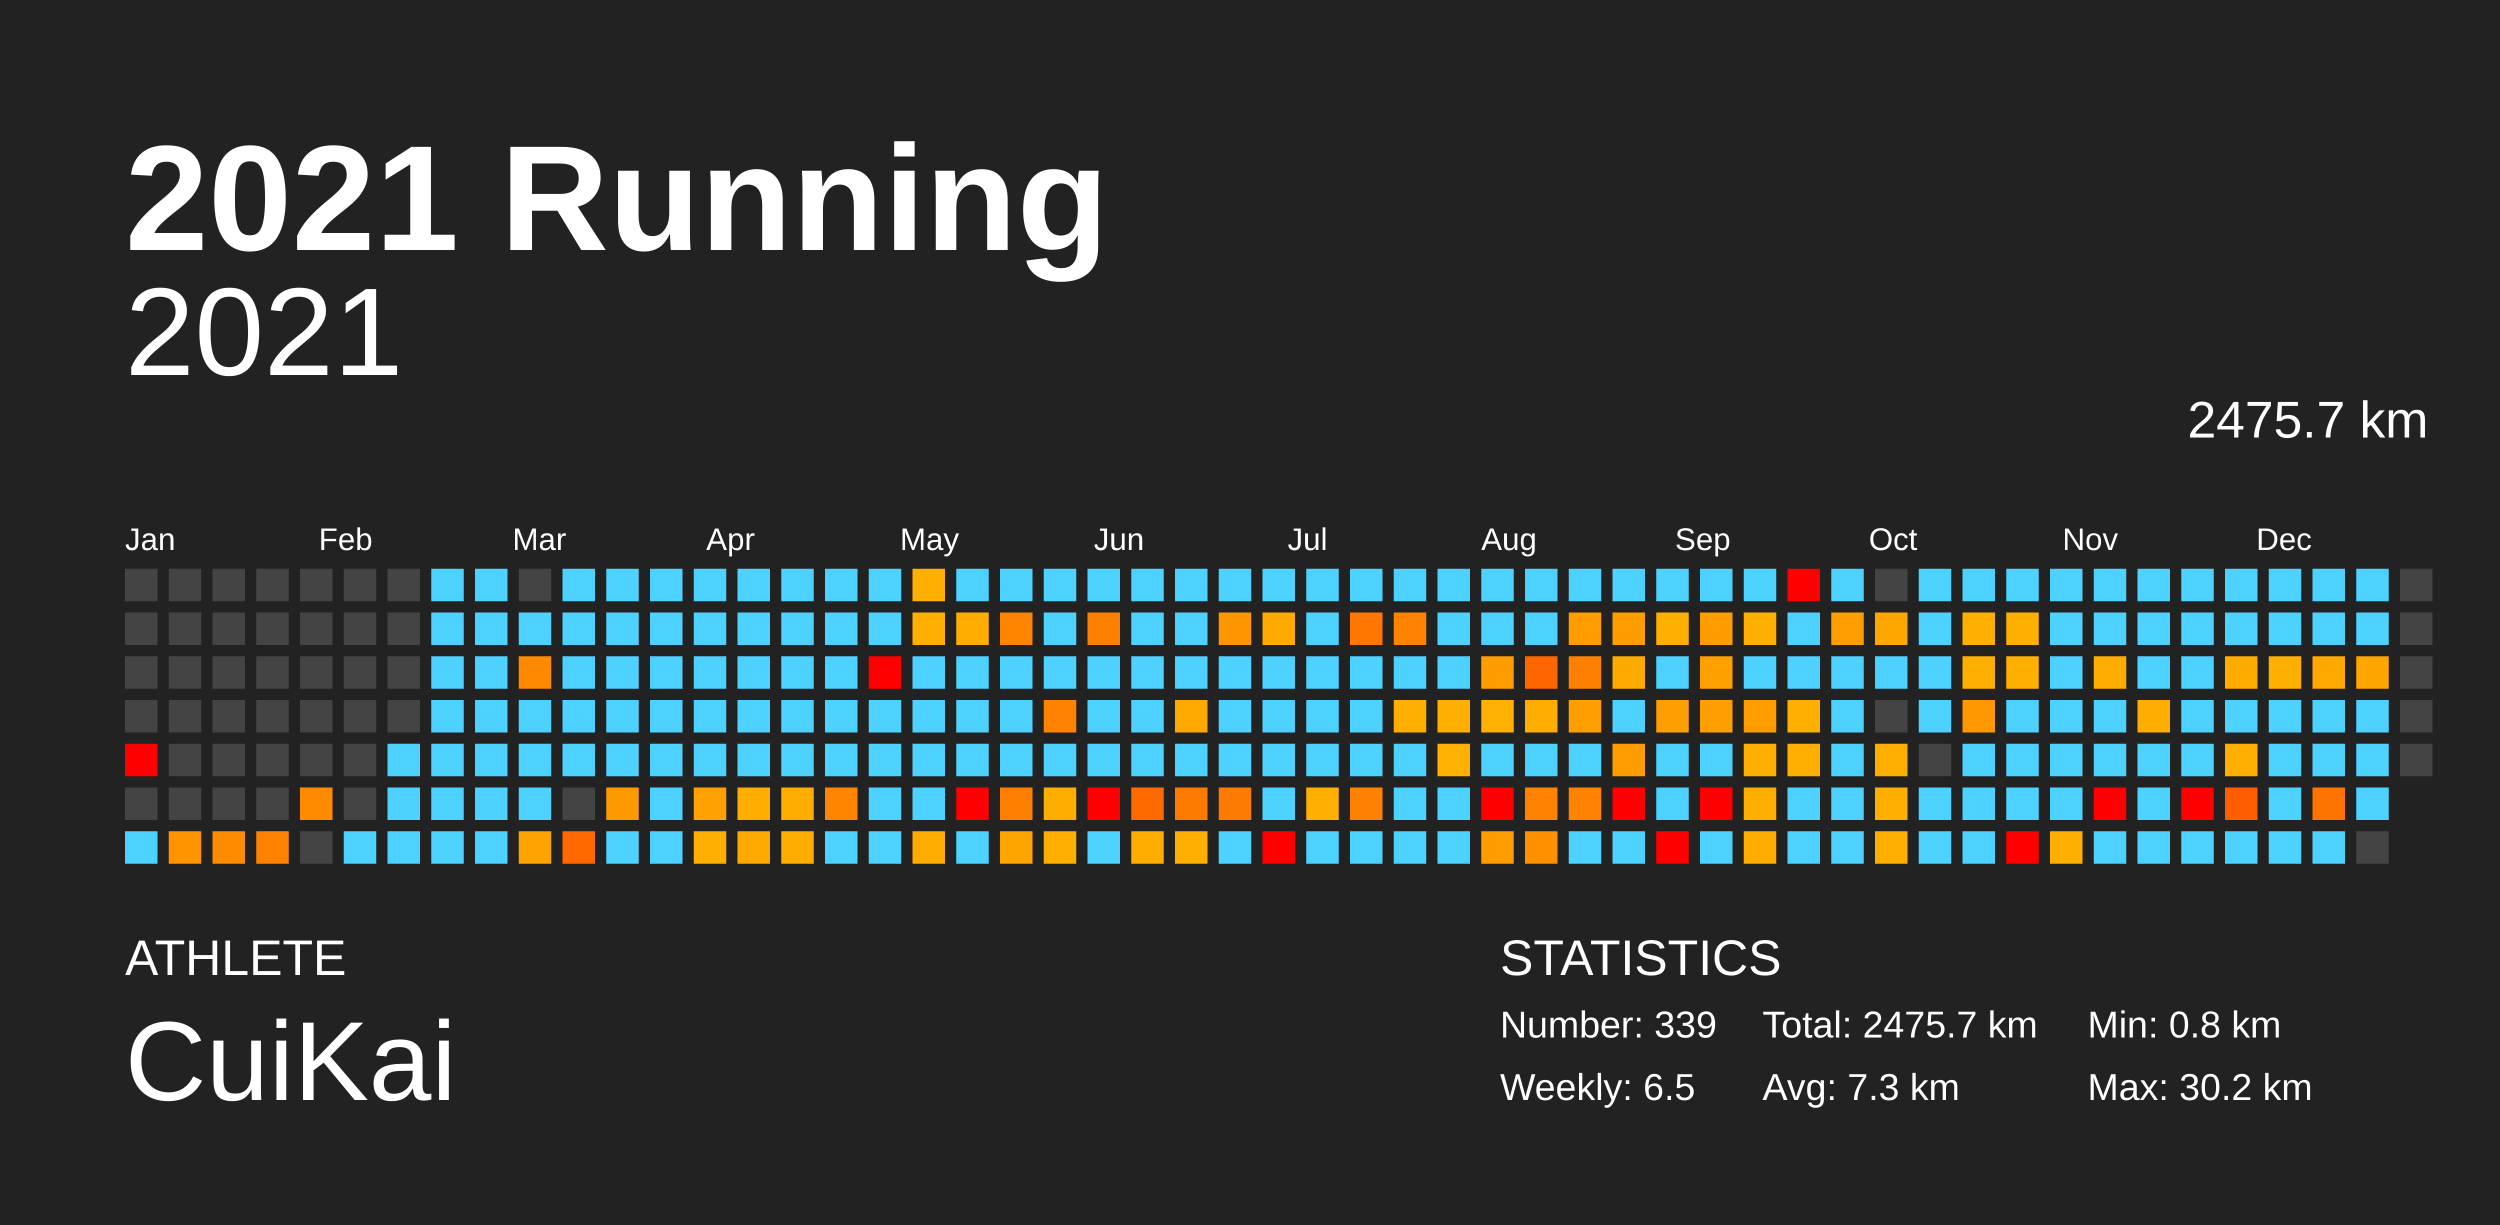
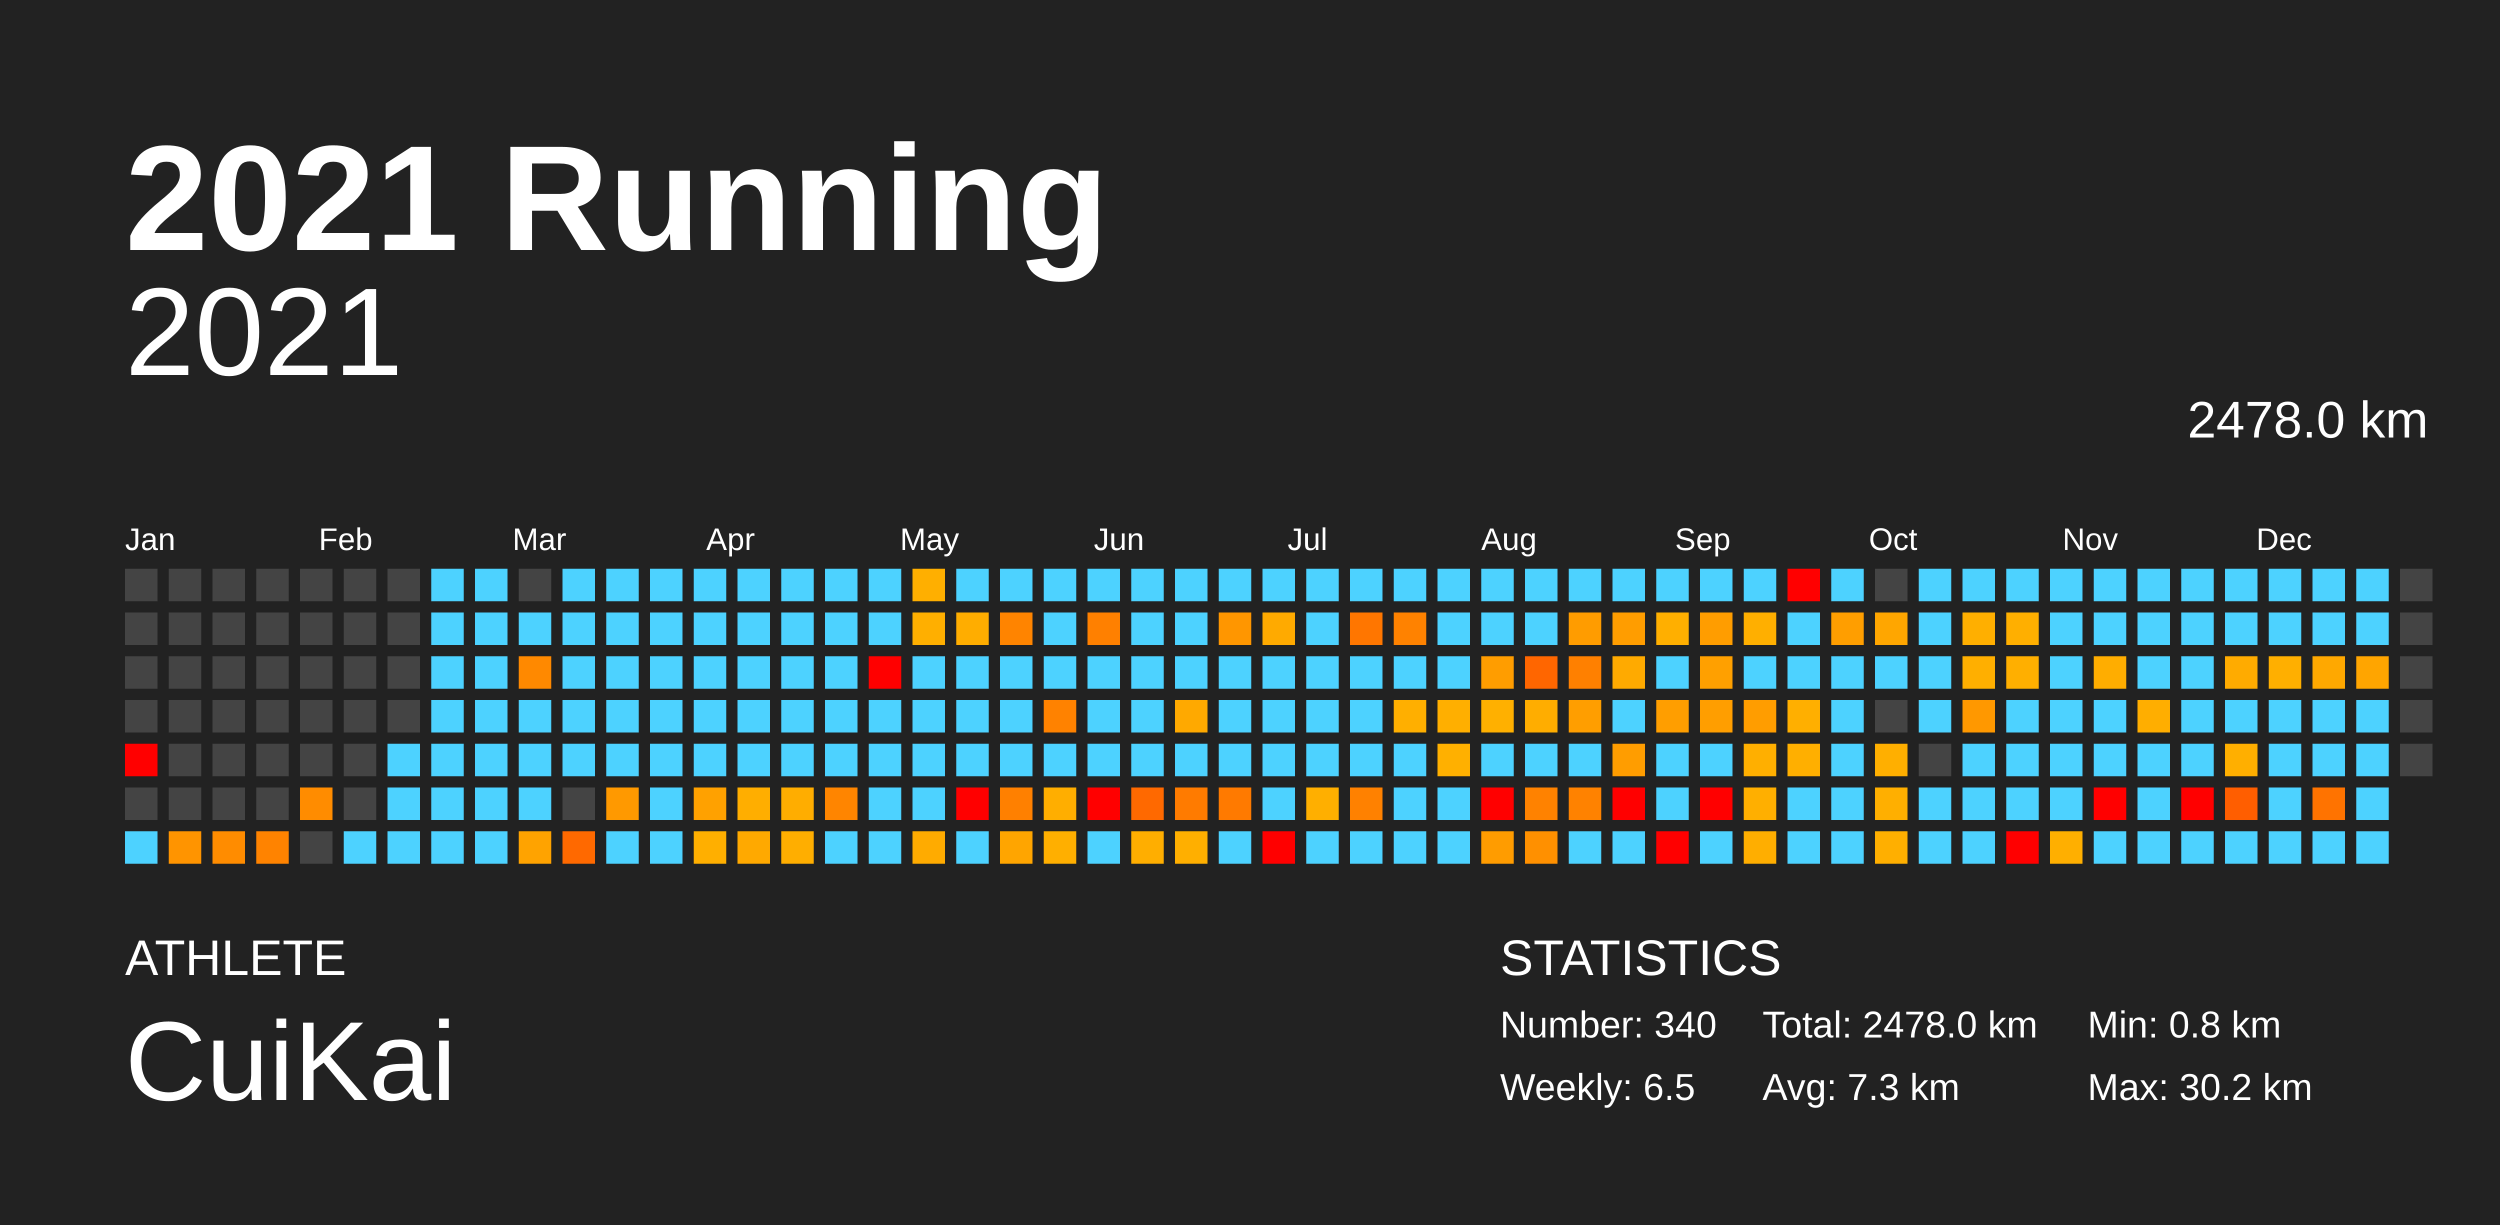
<svg xmlns="http://www.w3.org/2000/svg" baseProfile="full" height="98mm" version="1.1" viewBox="0,0,200,98" width="200mm">
  <defs />
  <rect fill="#222222" height="98" width="200" x="0" y="0" />
  <text fill="#FFFFFF" style="font-size:12px; font-family:Arial; font-weight:bold;" x="10" y="20">2021 Running</text>
  <text fill="#FFFFFF" style="font-size:4px; font-family:Arial" x="10" y="78">ATHLETE</text>
  <text fill="#FFFFFF" style="font-size:9px; font-family:Arial" x="10" y="88">CuiKai</text>
  <text fill="#FFFFFF" style="font-size:4px; font-family:Arial" x="120" y="78">STATISTICS</text>
-   <text fill="#FFFFFF" style="font-size:3px; font-family:Arial" x="120" y="83">Number: 339</text>
+   <text fill="#FFFFFF" style="font-size:3px; font-family:Arial" x="120" y="83">Number: 340</text>
  <text fill="#FFFFFF" style="font-size:3px; font-family:Arial" x="120" y="88">Weekly: 6.5</text>
-   <text fill="#FFFFFF" style="font-size:3px; font-family:Arial" x="141" y="83">Total: 2475.7 km</text>
+   <text fill="#FFFFFF" style="font-size:3px; font-family:Arial" x="141" y="83">Total: 2478.0 km</text>
  <text fill="#FFFFFF" style="font-size:3px; font-family:Arial" x="141" y="88">Avg: 7.3 km</text>
  <text fill="#FFFFFF" style="font-size:3px; font-family:Arial" x="167" y="83">Min: 0.8 km</text>
  <text fill="#FFFFFF" style="font-size:3px; font-family:Arial" x="167" y="88">Max: 30.2 km</text>
  <text alignment-baseline="hanging" fill="#FFFFFF" style="font-size:10.0px; font-family:Arial;" x="10" y="30">2021</text>
-   <text alignment-baseline="hanging" fill="#FFFFFF" style="font-size:4.125px; font-family:Arial;" x="175" y="35">2475.7 km</text>
+   <text alignment-baseline="hanging" fill="#FFFFFF" style="font-size:4.125px; font-family:Arial;" x="175" y="35">2478.0 km</text>
  <text fill="#FFFFFF" style="font-size:2.5px; font-family:Arial" x="10.0" y="44">Jan</text>
  <text fill="#FFFFFF" style="font-size:2.5px; font-family:Arial" x="25.5" y="44">Feb</text>
  <text fill="#FFFFFF" style="font-size:2.5px; font-family:Arial" x="41.0" y="44">Mar</text>
  <text fill="#FFFFFF" style="font-size:2.5px; font-family:Arial" x="56.5" y="44">Apr</text>
  <text fill="#FFFFFF" style="font-size:2.5px; font-family:Arial" x="72.0" y="44">May</text>
  <text fill="#FFFFFF" style="font-size:2.5px; font-family:Arial" x="87.5" y="44">Jun</text>
  <text fill="#FFFFFF" style="font-size:2.5px; font-family:Arial" x="103.0" y="44">Jul</text>
  <text fill="#FFFFFF" style="font-size:2.5px; font-family:Arial" x="118.5" y="44">Aug</text>
  <text fill="#FFFFFF" style="font-size:2.5px; font-family:Arial" x="134.0" y="44">Sep</text>
  <text fill="#FFFFFF" style="font-size:2.5px; font-family:Arial" x="149.5" y="44">Oct</text>
  <text fill="#FFFFFF" style="font-size:2.5px; font-family:Arial" x="165.0" y="44">Nov</text>
  <text fill="#FFFFFF" style="font-size:2.5px; font-family:Arial" x="180.5" y="44">Dec</text>
  <rect fill="#444444" height="2.6" width="2.6" x="10.0" y="45.5" />
  <rect fill="#444444" height="2.6" width="2.6" x="10.0" y="49.0" />
  <rect fill="#444444" height="2.6" width="2.6" x="10.0" y="52.5" />
  <rect fill="#444444" height="2.6" width="2.6" x="10.0" y="56.0" />
  <rect fill="red" height="2.6" width="2.6" x="10.0" y="59.5" />
  <rect fill="#444444" height="2.6" width="2.6" x="10.0" y="63.0" />
  <rect fill="#4dd2ff" height="2.6" width="2.6" x="10.0" y="66.5" />
  <rect fill="#444444" height="2.6" width="2.6" x="13.5" y="45.5" />
  <rect fill="#444444" height="2.6" width="2.6" x="13.5" y="49.0" />
  <rect fill="#444444" height="2.6" width="2.6" x="13.5" y="52.5" />
  <rect fill="#444444" height="2.6" width="2.6" x="13.5" y="56.0" />
  <rect fill="#444444" height="2.6" width="2.6" x="13.5" y="59.5" />
  <rect fill="#444444" height="2.6" width="2.6" x="13.5" y="63.0" />
  <rect fill="#ff9400" height="2.6" width="2.6" x="13.5" y="66.5" />
  <rect fill="#444444" height="2.6" width="2.6" x="17.0" y="45.5" />
  <rect fill="#444444" height="2.6" width="2.6" x="17.0" y="49.0" />
  <rect fill="#444444" height="2.6" width="2.6" x="17.0" y="52.5" />
  <rect fill="#444444" height="2.6" width="2.6" x="17.0" y="56.0" />
  <rect fill="#444444" height="2.6" width="2.6" x="17.0" y="59.5" />
  <rect fill="#444444" height="2.6" width="2.6" x="17.0" y="63.0" />
  <rect fill="#ff8c00" height="2.6" width="2.6" x="17.0" y="66.5" />
  <rect fill="#444444" height="2.6" width="2.6" x="20.5" y="45.5" />
  <rect fill="#444444" height="2.6" width="2.6" x="20.5" y="49.0" />
  <rect fill="#444444" height="2.6" width="2.6" x="20.5" y="52.5" />
  <rect fill="#444444" height="2.6" width="2.6" x="20.5" y="56.0" />
  <rect fill="#444444" height="2.6" width="2.6" x="20.5" y="59.5" />
  <rect fill="#444444" height="2.6" width="2.6" x="20.5" y="63.0" />
  <rect fill="#ff8300" height="2.6" width="2.6" x="20.5" y="66.5" />
  <rect fill="#444444" height="2.6" width="2.6" x="24.0" y="45.5" />
  <rect fill="#444444" height="2.6" width="2.6" x="24.0" y="49.0" />
  <rect fill="#444444" height="2.6" width="2.6" x="24.0" y="52.5" />
  <rect fill="#444444" height="2.6" width="2.6" x="24.0" y="56.0" />
  <rect fill="#444444" height="2.6" width="2.6" x="24.0" y="59.5" />
  <rect fill="#ff8c00" height="2.6" width="2.6" x="24.0" y="63.0" />
  <rect fill="#444444" height="2.6" width="2.6" x="24.0" y="66.5" />
  <rect fill="#444444" height="2.6" width="2.6" x="27.5" y="45.5" />
  <rect fill="#444444" height="2.6" width="2.6" x="27.5" y="49.0" />
  <rect fill="#444444" height="2.6" width="2.6" x="27.5" y="52.5" />
  <rect fill="#444444" height="2.6" width="2.6" x="27.5" y="56.0" />
  <rect fill="#444444" height="2.6" width="2.6" x="27.5" y="59.5" />
  <rect fill="#444444" height="2.6" width="2.6" x="27.5" y="63.0" />
  <rect fill="#4dd2ff" height="2.6" width="2.6" x="27.5" y="66.5" />
  <rect fill="#444444" height="2.6" width="2.6" x="31.0" y="45.5" />
  <rect fill="#444444" height="2.6" width="2.6" x="31.0" y="49.0" />
  <rect fill="#444444" height="2.6" width="2.6" x="31.0" y="52.5" />
  <rect fill="#444444" height="2.6" width="2.6" x="31.0" y="56.0" />
  <rect fill="#4dd2ff" height="2.6" width="2.6" x="31.0" y="59.5" />
  <rect fill="#4dd2ff" height="2.6" width="2.6" x="31.0" y="63.0" />
  <rect fill="#4dd2ff" height="2.6" width="2.6" x="31.0" y="66.5" />
  <rect fill="#4dd2ff" height="2.6" width="2.6" x="34.5" y="45.5" />
  <rect fill="#4dd2ff" height="2.6" width="2.6" x="34.5" y="49.0" />
  <rect fill="#4dd2ff" height="2.6" width="2.6" x="34.5" y="52.5" />
  <rect fill="#4dd2ff" height="2.6" width="2.6" x="34.5" y="56.0" />
  <rect fill="#4dd2ff" height="2.6" width="2.6" x="34.5" y="59.5" />
  <rect fill="#4dd2ff" height="2.6" width="2.6" x="34.5" y="63.0" />
  <rect fill="#4dd2ff" height="2.6" width="2.6" x="34.5" y="66.5" />
  <rect fill="#4dd2ff" height="2.6" width="2.6" x="38.0" y="45.5" />
  <rect fill="#4dd2ff" height="2.6" width="2.6" x="38.0" y="49.0" />
  <rect fill="#4dd2ff" height="2.6" width="2.6" x="38.0" y="52.5" />
  <rect fill="#4dd2ff" height="2.6" width="2.6" x="38.0" y="56.0" />
  <rect fill="#4dd2ff" height="2.6" width="2.6" x="38.0" y="59.5" />
  <rect fill="#4dd2ff" height="2.6" width="2.6" x="38.0" y="63.0" />
  <rect fill="#4dd2ff" height="2.6" width="2.6" x="38.0" y="66.5" />
  <rect fill="#444444" height="2.6" width="2.6" x="41.5" y="45.5" />
  <rect fill="#4dd2ff" height="2.6" width="2.6" x="41.5" y="49.0" />
  <rect fill="#ff8900" height="2.6" width="2.6" x="41.5" y="52.5" />
  <rect fill="#4dd2ff" height="2.6" width="2.6" x="41.5" y="56.0" />
  <rect fill="#4dd2ff" height="2.6" width="2.6" x="41.5" y="59.5" />
  <rect fill="#4dd2ff" height="2.6" width="2.6" x="41.5" y="63.0" />
  <rect fill="#ffa300" height="2.6" width="2.6" x="41.5" y="66.5" />
  <rect fill="#4dd2ff" height="2.6" width="2.6" x="45.0" y="45.5" />
  <rect fill="#4dd2ff" height="2.6" width="2.6" x="45.0" y="49.0" />
  <rect fill="#4dd2ff" height="2.6" width="2.6" x="45.0" y="52.5" />
  <rect fill="#4dd2ff" height="2.6" width="2.6" x="45.0" y="56.0" />
  <rect fill="#4dd2ff" height="2.6" width="2.6" x="45.0" y="59.5" />
  <rect fill="#444444" height="2.6" width="2.6" x="45.0" y="63.0" />
  <rect fill="#ff6900" height="2.6" width="2.6" x="45.0" y="66.5" />
  <rect fill="#4dd2ff" height="2.6" width="2.6" x="48.5" y="45.5" />
  <rect fill="#4dd2ff" height="2.6" width="2.6" x="48.5" y="49.0" />
  <rect fill="#4dd2ff" height="2.6" width="2.6" x="48.5" y="52.5" />
  <rect fill="#4dd2ff" height="2.6" width="2.6" x="48.5" y="56.0" />
  <rect fill="#4dd2ff" height="2.6" width="2.6" x="48.5" y="59.5" />
  <rect fill="#ff9900" height="2.6" width="2.6" x="48.5" y="63.0" />
  <rect fill="#4dd2ff" height="2.6" width="2.6" x="48.5" y="66.5" />
  <rect fill="#4dd2ff" height="2.6" width="2.6" x="52.0" y="45.5" />
  <rect fill="#4dd2ff" height="2.6" width="2.6" x="52.0" y="49.0" />
  <rect fill="#4dd2ff" height="2.6" width="2.6" x="52.0" y="52.5" />
  <rect fill="#4dd2ff" height="2.6" width="2.6" x="52.0" y="56.0" />
  <rect fill="#4dd2ff" height="2.6" width="2.6" x="52.0" y="59.5" />
  <rect fill="#4dd2ff" height="2.6" width="2.6" x="52.0" y="63.0" />
  <rect fill="#4dd2ff" height="2.6" width="2.6" x="52.0" y="66.5" />
  <rect fill="#4dd2ff" height="2.6" width="2.6" x="55.5" y="45.5" />
  <rect fill="#4dd2ff" height="2.6" width="2.6" x="55.5" y="49.0" />
  <rect fill="#4dd2ff" height="2.6" width="2.6" x="55.5" y="52.5" />
  <rect fill="#4dd2ff" height="2.6" width="2.6" x="55.5" y="56.0" />
  <rect fill="#4dd2ff" height="2.6" width="2.6" x="55.5" y="59.5" />
  <rect fill="#ffa100" height="2.6" width="2.6" x="55.5" y="63.0" />
  <rect fill="#ffaf00" height="2.6" width="2.6" x="55.5" y="66.5" />
  <rect fill="#4dd2ff" height="2.6" width="2.6" x="59.0" y="45.5" />
  <rect fill="#4dd2ff" height="2.6" width="2.6" x="59.0" y="49.0" />
  <rect fill="#4dd2ff" height="2.6" width="2.6" x="59.0" y="52.5" />
  <rect fill="#4dd2ff" height="2.6" width="2.6" x="59.0" y="56.0" />
  <rect fill="#4dd2ff" height="2.6" width="2.6" x="59.0" y="59.5" />
  <rect fill="#ffae00" height="2.6" width="2.6" x="59.0" y="63.0" />
  <rect fill="#ffa900" height="2.6" width="2.6" x="59.0" y="66.5" />
  <rect fill="#4dd2ff" height="2.6" width="2.6" x="62.5" y="45.5" />
  <rect fill="#4dd2ff" height="2.6" width="2.6" x="62.5" y="49.0" />
  <rect fill="#4dd2ff" height="2.6" width="2.6" x="62.5" y="52.5" />
  <rect fill="#4dd2ff" height="2.6" width="2.6" x="62.5" y="56.0" />
  <rect fill="#4dd2ff" height="2.6" width="2.6" x="62.5" y="59.5" />
  <rect fill="#ffad00" height="2.6" width="2.6" x="62.5" y="63.0" />
  <rect fill="#ffae00" height="2.6" width="2.6" x="62.5" y="66.5" />
  <rect fill="#4dd2ff" height="2.6" width="2.6" x="66.0" y="45.5" />
  <rect fill="#4dd2ff" height="2.6" width="2.6" x="66.0" y="49.0" />
  <rect fill="#4dd2ff" height="2.6" width="2.6" x="66.0" y="52.5" />
  <rect fill="#4dd2ff" height="2.6" width="2.6" x="66.0" y="56.0" />
  <rect fill="#4dd2ff" height="2.6" width="2.6" x="66.0" y="59.5" />
  <rect fill="#ff8500" height="2.6" width="2.6" x="66.0" y="63.0" />
  <rect fill="#4dd2ff" height="2.6" width="2.6" x="66.0" y="66.5" />
  <rect fill="#4dd2ff" height="2.6" width="2.6" x="69.5" y="45.5" />
  <rect fill="#4dd2ff" height="2.6" width="2.6" x="69.5" y="49.0" />
  <rect fill="red" height="2.6" width="2.6" x="69.5" y="52.5" />
  <rect fill="#4dd2ff" height="2.6" width="2.6" x="69.5" y="56.0" />
  <rect fill="#4dd2ff" height="2.6" width="2.6" x="69.5" y="59.5" />
  <rect fill="#4dd2ff" height="2.6" width="2.6" x="69.5" y="63.0" />
  <rect fill="#4dd2ff" height="2.6" width="2.6" x="69.5" y="66.5" />
  <rect fill="#ffaf00" height="2.6" width="2.6" x="73.0" y="45.5" />
  <rect fill="#ffaf00" height="2.6" width="2.6" x="73.0" y="49.0" />
  <rect fill="#4dd2ff" height="2.6" width="2.6" x="73.0" y="52.5" />
  <rect fill="#4dd2ff" height="2.6" width="2.6" x="73.0" y="56.0" />
  <rect fill="#4dd2ff" height="2.6" width="2.6" x="73.0" y="59.5" />
  <rect fill="#4dd2ff" height="2.6" width="2.6" x="73.0" y="63.0" />
  <rect fill="#ffab00" height="2.6" width="2.6" x="73.0" y="66.5" />
  <rect fill="#4dd2ff" height="2.6" width="2.6" x="76.5" y="45.5" />
  <rect fill="#ffad00" height="2.6" width="2.6" x="76.5" y="49.0" />
  <rect fill="#4dd2ff" height="2.6" width="2.6" x="76.5" y="52.5" />
  <rect fill="#4dd2ff" height="2.6" width="2.6" x="76.5" y="56.0" />
  <rect fill="#4dd2ff" height="2.6" width="2.6" x="76.5" y="59.5" />
  <rect fill="red" height="2.6" width="2.6" x="76.5" y="63.0" />
  <rect fill="#4dd2ff" height="2.6" width="2.6" x="76.5" y="66.5" />
  <rect fill="#4dd2ff" height="2.6" width="2.6" x="80.0" y="45.5" />
  <rect fill="#ff8400" height="2.6" width="2.6" x="80.0" y="49.0" />
  <rect fill="#4dd2ff" height="2.6" width="2.6" x="80.0" y="52.5" />
  <rect fill="#4dd2ff" height="2.6" width="2.6" x="80.0" y="56.0" />
  <rect fill="#4dd2ff" height="2.6" width="2.6" x="80.0" y="59.5" />
  <rect fill="#ff8000" height="2.6" width="2.6" x="80.0" y="63.0" />
  <rect fill="#ffa500" height="2.6" width="2.6" x="80.0" y="66.5" />
  <rect fill="#4dd2ff" height="2.6" width="2.6" x="83.5" y="45.5" />
  <rect fill="#4dd2ff" height="2.6" width="2.6" x="83.5" y="49.0" />
  <rect fill="#4dd2ff" height="2.6" width="2.6" x="83.5" y="52.5" />
  <rect fill="#ff8200" height="2.6" width="2.6" x="83.5" y="56.0" />
  <rect fill="#4dd2ff" height="2.6" width="2.6" x="83.5" y="59.5" />
  <rect fill="#ffae00" height="2.6" width="2.6" x="83.5" y="63.0" />
  <rect fill="#ffaf00" height="2.6" width="2.6" x="83.5" y="66.5" />
  <rect fill="#4dd2ff" height="2.6" width="2.6" x="87.0" y="45.5" />
  <rect fill="#ff8000" height="2.6" width="2.6" x="87.0" y="49.0" />
  <rect fill="#4dd2ff" height="2.6" width="2.6" x="87.0" y="52.5" />
  <rect fill="#4dd2ff" height="2.6" width="2.6" x="87.0" y="56.0" />
  <rect fill="#4dd2ff" height="2.6" width="2.6" x="87.0" y="59.5" />
  <rect fill="red" height="2.6" width="2.6" x="87.0" y="63.0" />
  <rect fill="#4dd2ff" height="2.6" width="2.6" x="87.0" y="66.5" />
  <rect fill="#4dd2ff" height="2.6" width="2.6" x="90.5" y="45.5" />
  <rect fill="#4dd2ff" height="2.6" width="2.6" x="90.5" y="49.0" />
  <rect fill="#4dd2ff" height="2.6" width="2.6" x="90.5" y="52.5" />
  <rect fill="#4dd2ff" height="2.6" width="2.6" x="90.5" y="56.0" />
  <rect fill="#4dd2ff" height="2.6" width="2.6" x="90.5" y="59.5" />
  <rect fill="#ff6900" height="2.6" width="2.6" x="90.5" y="63.0" />
  <rect fill="#ffae00" height="2.6" width="2.6" x="90.5" y="66.5" />
  <rect fill="#4dd2ff" height="2.6" width="2.6" x="94.0" y="45.5" />
  <rect fill="#4dd2ff" height="2.6" width="2.6" x="94.0" y="49.0" />
  <rect fill="#4dd2ff" height="2.6" width="2.6" x="94.0" y="52.5" />
  <rect fill="#ffa900" height="2.6" width="2.6" x="94.0" y="56.0" />
  <rect fill="#4dd2ff" height="2.6" width="2.6" x="94.0" y="59.5" />
  <rect fill="#ff7b00" height="2.6" width="2.6" x="94.0" y="63.0" />
  <rect fill="#ffaf00" height="2.6" width="2.6" x="94.0" y="66.5" />
  <rect fill="#4dd2ff" height="2.6" width="2.6" x="97.5" y="45.5" />
  <rect fill="#ff9600" height="2.6" width="2.6" x="97.5" y="49.0" />
  <rect fill="#4dd2ff" height="2.6" width="2.6" x="97.5" y="52.5" />
  <rect fill="#4dd2ff" height="2.6" width="2.6" x="97.5" y="56.0" />
  <rect fill="#4dd2ff" height="2.6" width="2.6" x="97.5" y="59.5" />
  <rect fill="#ff7a00" height="2.6" width="2.6" x="97.5" y="63.0" />
  <rect fill="#4dd2ff" height="2.6" width="2.6" x="97.5" y="66.5" />
  <rect fill="#4dd2ff" height="2.6" width="2.6" x="101.0" y="45.5" />
  <rect fill="#ffaa00" height="2.6" width="2.6" x="101.0" y="49.0" />
  <rect fill="#4dd2ff" height="2.6" width="2.6" x="101.0" y="52.5" />
  <rect fill="#4dd2ff" height="2.6" width="2.6" x="101.0" y="56.0" />
  <rect fill="#4dd2ff" height="2.6" width="2.6" x="101.0" y="59.5" />
  <rect fill="#4dd2ff" height="2.6" width="2.6" x="101.0" y="63.0" />
  <rect fill="red" height="2.6" width="2.6" x="101.0" y="66.5" />
  <rect fill="#4dd2ff" height="2.6" width="2.6" x="104.5" y="45.5" />
  <rect fill="#4dd2ff" height="2.6" width="2.6" x="104.5" y="49.0" />
  <rect fill="#4dd2ff" height="2.6" width="2.6" x="104.5" y="52.5" />
  <rect fill="#4dd2ff" height="2.6" width="2.6" x="104.5" y="56.0" />
  <rect fill="#4dd2ff" height="2.6" width="2.6" x="104.5" y="59.5" />
  <rect fill="#ffaf00" height="2.6" width="2.6" x="104.5" y="63.0" />
  <rect fill="#4dd2ff" height="2.6" width="2.6" x="104.5" y="66.5" />
  <rect fill="#4dd2ff" height="2.6" width="2.6" x="108.0" y="45.5" />
  <rect fill="#ff7600" height="2.6" width="2.6" x="108.0" y="49.0" />
  <rect fill="#4dd2ff" height="2.6" width="2.6" x="108.0" y="52.5" />
  <rect fill="#4dd2ff" height="2.6" width="2.6" x="108.0" y="56.0" />
  <rect fill="#4dd2ff" height="2.6" width="2.6" x="108.0" y="59.5" />
  <rect fill="#ff8100" height="2.6" width="2.6" x="108.0" y="63.0" />
  <rect fill="#4dd2ff" height="2.6" width="2.6" x="108.0" y="66.5" />
  <rect fill="#4dd2ff" height="2.6" width="2.6" x="111.5" y="45.5" />
  <rect fill="#ff8200" height="2.6" width="2.6" x="111.5" y="49.0" />
  <rect fill="#4dd2ff" height="2.6" width="2.6" x="111.5" y="52.5" />
  <rect fill="#ffaf00" height="2.6" width="2.6" x="111.5" y="56.0" />
  <rect fill="#4dd2ff" height="2.6" width="2.6" x="111.5" y="59.5" />
  <rect fill="#4dd2ff" height="2.6" width="2.6" x="111.5" y="63.0" />
  <rect fill="#4dd2ff" height="2.6" width="2.6" x="111.5" y="66.5" />
  <rect fill="#4dd2ff" height="2.6" width="2.6" x="115.0" y="45.5" />
  <rect fill="#4dd2ff" height="2.6" width="2.6" x="115.0" y="49.0" />
  <rect fill="#4dd2ff" height="2.6" width="2.6" x="115.0" y="52.5" />
  <rect fill="#ffaf00" height="2.6" width="2.6" x="115.0" y="56.0" />
  <rect fill="#ffb000" height="2.6" width="2.6" x="115.0" y="59.5" />
  <rect fill="#4dd2ff" height="2.6" width="2.6" x="115.0" y="63.0" />
  <rect fill="#4dd2ff" height="2.6" width="2.6" x="115.0" y="66.5" />
  <rect fill="#4dd2ff" height="2.6" width="2.6" x="118.5" y="45.5" />
  <rect fill="#4dd2ff" height="2.6" width="2.6" x="118.5" y="49.0" />
  <rect fill="#ff9d00" height="2.6" width="2.6" x="118.5" y="52.5" />
  <rect fill="#ffb000" height="2.6" width="2.6" x="118.5" y="56.0" />
  <rect fill="#4dd2ff" height="2.6" width="2.6" x="118.5" y="59.5" />
  <rect fill="red" height="2.6" width="2.6" x="118.5" y="63.0" />
  <rect fill="#ff9c00" height="2.6" width="2.6" x="118.5" y="66.5" />
  <rect fill="#4dd2ff" height="2.6" width="2.6" x="122.0" y="45.5" />
  <rect fill="#4dd2ff" height="2.6" width="2.6" x="122.0" y="49.0" />
  <rect fill="#ff6600" height="2.6" width="2.6" x="122.0" y="52.5" />
  <rect fill="#ffad00" height="2.6" width="2.6" x="122.0" y="56.0" />
  <rect fill="#4dd2ff" height="2.6" width="2.6" x="122.0" y="59.5" />
  <rect fill="#ff8200" height="2.6" width="2.6" x="122.0" y="63.0" />
  <rect fill="#ff9000" height="2.6" width="2.6" x="122.0" y="66.5" />
  <rect fill="#4dd2ff" height="2.6" width="2.6" x="125.5" y="45.5" />
  <rect fill="#ff9c00" height="2.6" width="2.6" x="125.5" y="49.0" />
  <rect fill="#ff8000" height="2.6" width="2.6" x="125.5" y="52.5" />
  <rect fill="#ff9e00" height="2.6" width="2.6" x="125.5" y="56.0" />
  <rect fill="#4dd2ff" height="2.6" width="2.6" x="125.5" y="59.5" />
  <rect fill="#ff8200" height="2.6" width="2.6" x="125.5" y="63.0" />
  <rect fill="#4dd2ff" height="2.6" width="2.6" x="125.5" y="66.5" />
  <rect fill="#4dd2ff" height="2.6" width="2.6" x="129.0" y="45.5" />
  <rect fill="#ff9d00" height="2.6" width="2.6" x="129.0" y="49.0" />
  <rect fill="#ffaa00" height="2.6" width="2.6" x="129.0" y="52.5" />
  <rect fill="#4dd2ff" height="2.6" width="2.6" x="129.0" y="56.0" />
  <rect fill="#ff9d00" height="2.6" width="2.6" x="129.0" y="59.5" />
  <rect fill="red" height="2.6" width="2.6" x="129.0" y="63.0" />
  <rect fill="#4dd2ff" height="2.6" width="2.6" x="129.0" y="66.5" />
  <rect fill="#4dd2ff" height="2.6" width="2.6" x="132.5" y="45.5" />
  <rect fill="#ffaf00" height="2.6" width="2.6" x="132.5" y="49.0" />
  <rect fill="#4dd2ff" height="2.6" width="2.6" x="132.5" y="52.5" />
  <rect fill="#ff9e00" height="2.6" width="2.6" x="132.5" y="56.0" />
  <rect fill="#4dd2ff" height="2.6" width="2.6" x="132.5" y="59.5" />
  <rect fill="#4dd2ff" height="2.6" width="2.6" x="132.5" y="63.0" />
  <rect fill="red" height="2.6" width="2.6" x="132.5" y="66.5" />
  <rect fill="#4dd2ff" height="2.6" width="2.6" x="136.0" y="45.5" />
  <rect fill="#ff9d00" height="2.6" width="2.6" x="136.0" y="49.0" />
  <rect fill="#ffa000" height="2.6" width="2.6" x="136.0" y="52.5" />
  <rect fill="#ff9e00" height="2.6" width="2.6" x="136.0" y="56.0" />
  <rect fill="#4dd2ff" height="2.6" width="2.6" x="136.0" y="59.5" />
  <rect fill="red" height="2.6" width="2.6" x="136.0" y="63.0" />
  <rect fill="#4dd2ff" height="2.6" width="2.6" x="136.0" y="66.5" />
  <rect fill="#4dd2ff" height="2.6" width="2.6" x="139.5" y="45.5" />
  <rect fill="#ffaf00" height="2.6" width="2.6" x="139.5" y="49.0" />
  <rect fill="#4dd2ff" height="2.6" width="2.6" x="139.5" y="52.5" />
  <rect fill="#ff9d00" height="2.6" width="2.6" x="139.5" y="56.0" />
  <rect fill="#ffaf00" height="2.6" width="2.6" x="139.5" y="59.5" />
  <rect fill="#ffaf00" height="2.6" width="2.6" x="139.5" y="63.0" />
  <rect fill="#ffae00" height="2.6" width="2.6" x="139.5" y="66.5" />
  <rect fill="red" height="2.6" width="2.6" x="143.0" y="45.5" />
  <rect fill="#4dd2ff" height="2.6" width="2.6" x="143.0" y="49.0" />
  <rect fill="#4dd2ff" height="2.6" width="2.6" x="143.0" y="52.5" />
  <rect fill="#ffaf00" height="2.6" width="2.6" x="143.0" y="56.0" />
  <rect fill="#ffaf00" height="2.6" width="2.6" x="143.0" y="59.5" />
  <rect fill="#4dd2ff" height="2.6" width="2.6" x="143.0" y="63.0" />
  <rect fill="#4dd2ff" height="2.6" width="2.6" x="143.0" y="66.5" />
  <rect fill="#4dd2ff" height="2.6" width="2.6" x="146.5" y="45.5" />
  <rect fill="#ff9e00" height="2.6" width="2.6" x="146.5" y="49.0" />
  <rect fill="#4dd2ff" height="2.6" width="2.6" x="146.5" y="52.5" />
  <rect fill="#4dd2ff" height="2.6" width="2.6" x="146.5" y="56.0" />
  <rect fill="#4dd2ff" height="2.6" width="2.6" x="146.5" y="59.5" />
  <rect fill="#4dd2ff" height="2.6" width="2.6" x="146.5" y="63.0" />
  <rect fill="#4dd2ff" height="2.6" width="2.6" x="146.5" y="66.5" />
  <rect fill="#444444" height="2.6" width="2.6" x="150.0" y="45.5" />
  <rect fill="#ffa600" height="2.6" width="2.6" x="150.0" y="49.0" />
  <rect fill="#4dd2ff" height="2.6" width="2.6" x="150.0" y="52.5" />
  <rect fill="#444444" height="2.6" width="2.6" x="150.0" y="56.0" />
  <rect fill="#ffaf00" height="2.6" width="2.6" x="150.0" y="59.5" />
  <rect fill="#ffaf00" height="2.6" width="2.6" x="150.0" y="63.0" />
  <rect fill="#ffaf00" height="2.6" width="2.6" x="150.0" y="66.5" />
  <rect fill="#4dd2ff" height="2.6" width="2.6" x="153.5" y="45.5" />
  <rect fill="#4dd2ff" height="2.6" width="2.6" x="153.5" y="49.0" />
  <rect fill="#4dd2ff" height="2.6" width="2.6" x="153.5" y="52.5" />
  <rect fill="#4dd2ff" height="2.6" width="2.6" x="153.5" y="56.0" />
  <rect fill="#444444" height="2.6" width="2.6" x="153.5" y="59.5" />
  <rect fill="#4dd2ff" height="2.6" width="2.6" x="153.5" y="63.0" />
  <rect fill="#4dd2ff" height="2.6" width="2.6" x="153.5" y="66.5" />
  <rect fill="#4dd2ff" height="2.6" width="2.6" x="157.0" y="45.5" />
  <rect fill="#ffaf00" height="2.6" width="2.6" x="157.0" y="49.0" />
  <rect fill="#ffaf00" height="2.6" width="2.6" x="157.0" y="52.5" />
  <rect fill="#ff9800" height="2.6" width="2.6" x="157.0" y="56.0" />
  <rect fill="#4dd2ff" height="2.6" width="2.6" x="157.0" y="59.5" />
  <rect fill="#4dd2ff" height="2.6" width="2.6" x="157.0" y="63.0" />
  <rect fill="#4dd2ff" height="2.6" width="2.6" x="157.0" y="66.5" />
  <rect fill="#4dd2ff" height="2.6" width="2.6" x="160.5" y="45.5" />
  <rect fill="#ffaf00" height="2.6" width="2.6" x="160.5" y="49.0" />
  <rect fill="#ffaf00" height="2.6" width="2.6" x="160.5" y="52.5" />
  <rect fill="#4dd2ff" height="2.6" width="2.6" x="160.5" y="56.0" />
  <rect fill="#4dd2ff" height="2.6" width="2.6" x="160.5" y="59.5" />
  <rect fill="#4dd2ff" height="2.6" width="2.6" x="160.5" y="63.0" />
  <rect fill="red" height="2.6" width="2.6" x="160.5" y="66.5" />
  <rect fill="#4dd2ff" height="2.6" width="2.6" x="164.0" y="45.5" />
  <rect fill="#4dd2ff" height="2.6" width="2.6" x="164.0" y="49.0" />
  <rect fill="#4dd2ff" height="2.6" width="2.6" x="164.0" y="52.5" />
  <rect fill="#4dd2ff" height="2.6" width="2.6" x="164.0" y="56.0" />
  <rect fill="#4dd2ff" height="2.6" width="2.6" x="164.0" y="59.5" />
  <rect fill="#4dd2ff" height="2.6" width="2.6" x="164.0" y="63.0" />
  <rect fill="#ffaf00" height="2.6" width="2.6" x="164.0" y="66.5" />
  <rect fill="#4dd2ff" height="2.6" width="2.6" x="167.5" y="45.5" />
  <rect fill="#4dd2ff" height="2.6" width="2.6" x="167.5" y="49.0" />
  <rect fill="#ffad00" height="2.6" width="2.6" x="167.5" y="52.5" />
  <rect fill="#4dd2ff" height="2.6" width="2.6" x="167.5" y="56.0" />
  <rect fill="#4dd2ff" height="2.6" width="2.6" x="167.5" y="59.5" />
  <rect fill="red" height="2.6" width="2.6" x="167.5" y="63.0" />
  <rect fill="#4dd2ff" height="2.6" width="2.6" x="167.5" y="66.5" />
  <rect fill="#4dd2ff" height="2.6" width="2.6" x="171.0" y="45.5" />
  <rect fill="#4dd2ff" height="2.6" width="2.6" x="171.0" y="49.0" />
  <rect fill="#4dd2ff" height="2.6" width="2.6" x="171.0" y="52.5" />
  <rect fill="#ffae00" height="2.6" width="2.6" x="171.0" y="56.0" />
  <rect fill="#4dd2ff" height="2.6" width="2.6" x="171.0" y="59.5" />
  <rect fill="#4dd2ff" height="2.6" width="2.6" x="171.0" y="63.0" />
  <rect fill="#4dd2ff" height="2.6" width="2.6" x="171.0" y="66.5" />
  <rect fill="#4dd2ff" height="2.6" width="2.6" x="174.5" y="45.5" />
  <rect fill="#4dd2ff" height="2.6" width="2.6" x="174.5" y="49.0" />
  <rect fill="#4dd2ff" height="2.6" width="2.6" x="174.5" y="52.5" />
  <rect fill="#4dd2ff" height="2.6" width="2.6" x="174.5" y="56.0" />
  <rect fill="#4dd2ff" height="2.6" width="2.6" x="174.5" y="59.5" />
  <rect fill="red" height="2.6" width="2.6" x="174.5" y="63.0" />
  <rect fill="#4dd2ff" height="2.6" width="2.6" x="174.5" y="66.5" />
  <rect fill="#4dd2ff" height="2.6" width="2.6" x="178.0" y="45.5" />
  <rect fill="#4dd2ff" height="2.6" width="2.6" x="178.0" y="49.0" />
  <rect fill="#ffab00" height="2.6" width="2.6" x="178.0" y="52.5" />
  <rect fill="#4dd2ff" height="2.6" width="2.6" x="178.0" y="56.0" />
  <rect fill="#ffaf00" height="2.6" width="2.6" x="178.0" y="59.5" />
  <rect fill="#ff5e00" height="2.6" width="2.6" x="178.0" y="63.0" />
  <rect fill="#4dd2ff" height="2.6" width="2.6" x="178.0" y="66.5" />
  <rect fill="#4dd2ff" height="2.6" width="2.6" x="181.5" y="45.5" />
  <rect fill="#4dd2ff" height="2.6" width="2.6" x="181.5" y="49.0" />
  <rect fill="#ffaf00" height="2.6" width="2.6" x="181.5" y="52.5" />
  <rect fill="#4dd2ff" height="2.6" width="2.6" x="181.5" y="56.0" />
  <rect fill="#4dd2ff" height="2.6" width="2.6" x="181.5" y="59.5" />
  <rect fill="#4dd2ff" height="2.6" width="2.6" x="181.5" y="63.0" />
  <rect fill="#4dd2ff" height="2.6" width="2.6" x="181.5" y="66.5" />
  <rect fill="#4dd2ff" height="2.6" width="2.6" x="185.0" y="45.5" />
  <rect fill="#4dd2ff" height="2.6" width="2.6" x="185.0" y="49.0" />
  <rect fill="#ffa800" height="2.6" width="2.6" x="185.0" y="52.5" />
  <rect fill="#4dd2ff" height="2.6" width="2.6" x="185.0" y="56.0" />
  <rect fill="#4dd2ff" height="2.6" width="2.6" x="185.0" y="59.5" />
  <rect fill="#ff7300" height="2.6" width="2.6" x="185.0" y="63.0" />
  <rect fill="#4dd2ff" height="2.6" width="2.6" x="185.0" y="66.5" />
  <rect fill="#4dd2ff" height="2.6" width="2.6" x="188.5" y="45.5" />
  <rect fill="#4dd2ff" height="2.6" width="2.6" x="188.5" y="49.0" />
  <rect fill="#ffa500" height="2.6" width="2.6" x="188.5" y="52.5" />
  <rect fill="#4dd2ff" height="2.6" width="2.6" x="188.5" y="56.0" />
  <rect fill="#4dd2ff" height="2.6" width="2.6" x="188.5" y="59.5" />
  <rect fill="#4dd2ff" height="2.6" width="2.6" x="188.5" y="63.0" />
-   <rect fill="#444444" height="2.6" width="2.6" x="188.5" y="66.5" />
+   <rect fill="#4dd2ff" height="2.6" width="2.6" x="188.5" y="66.5" />
  <rect fill="#444444" height="2.6" width="2.6" x="192.0" y="45.5" />
  <rect fill="#444444" height="2.6" width="2.6" x="192.0" y="49.0" />
  <rect fill="#444444" height="2.6" width="2.6" x="192.0" y="52.5" />
  <rect fill="#444444" height="2.6" width="2.6" x="192.0" y="56.0" />
  <rect fill="#444444" height="2.6" width="2.6" x="192.0" y="59.5" />
</svg>
